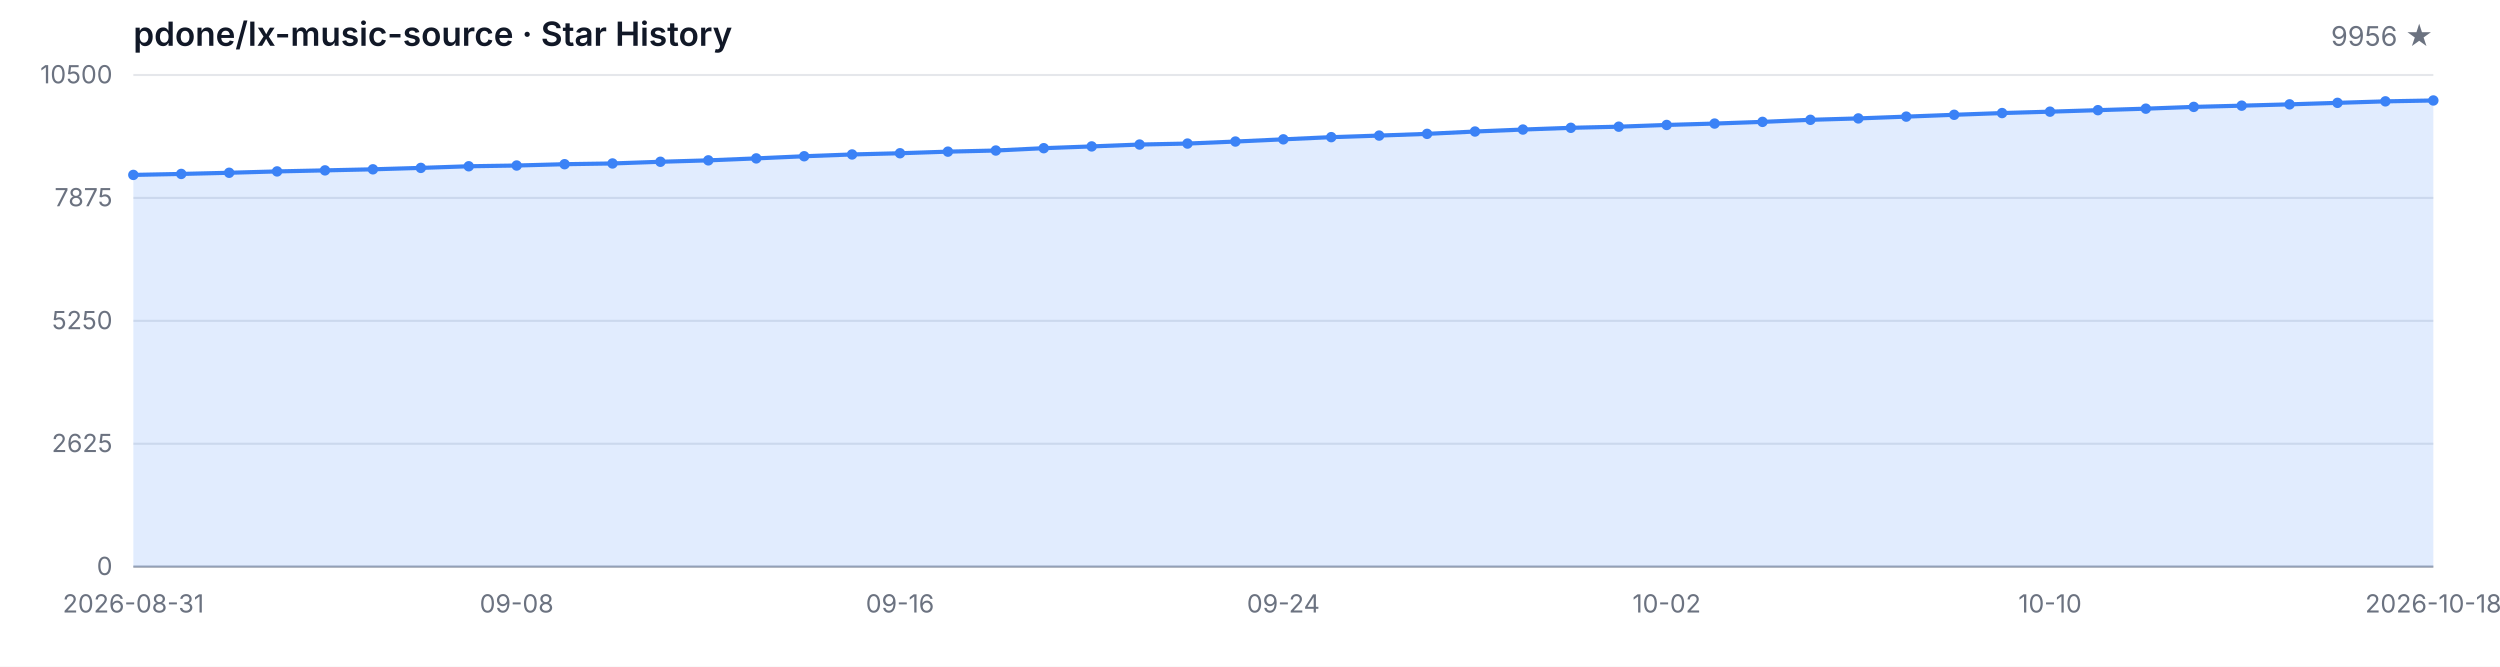
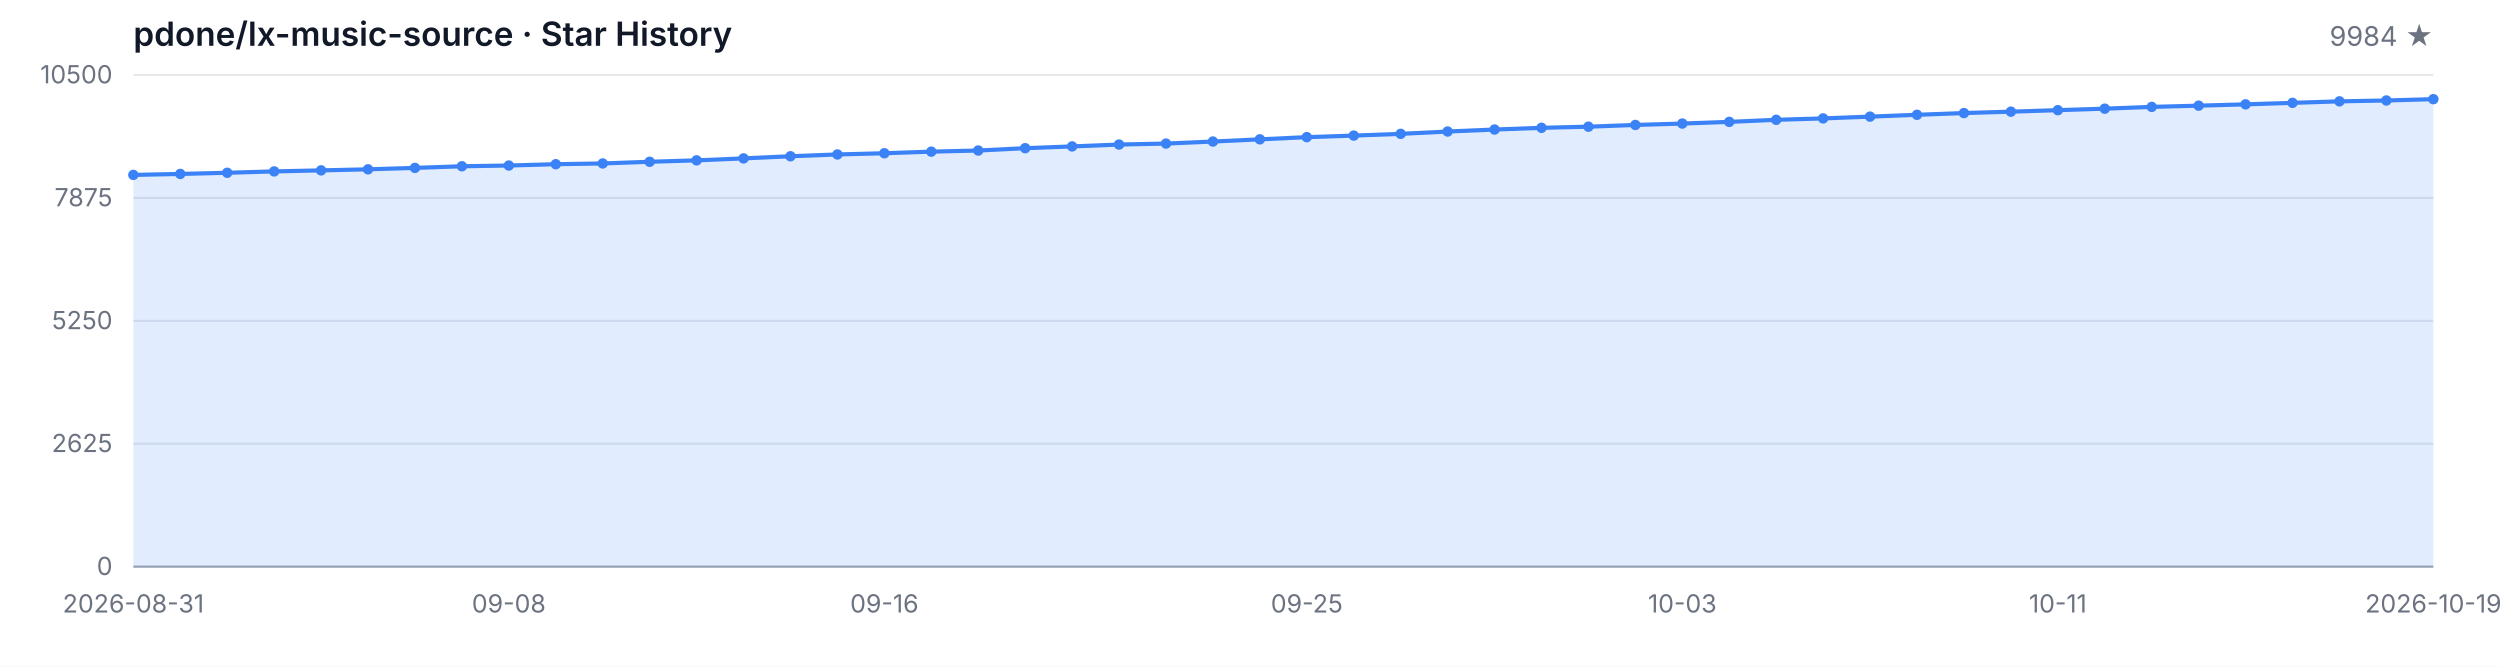
<svg xmlns="http://www.w3.org/2000/svg" width="1200" height="320" viewBox="0 0 1200 320" role="img" aria-label="Star History">
  <style>
  .bg { fill: #ffffff; }
  .grid { stroke: #e5e7eb; stroke-width: 1; }
  .axis { stroke: #9ca3af; stroke-width: 1; }
  .area { fill: rgba(59, 130, 246, 0.15); }
  .line { fill: none; stroke: #3b82f6; stroke-width: 2; stroke-linejoin: round; stroke-linecap: round; }
  .dot { fill: #3b82f6; }
  .tlabel { fill: #6b7280; font-family: -apple-system, BlinkMacSystemFont, 'Segoe UI', sans-serif; font-size: 12px; }
  .title { fill: #111827; font-family: -apple-system, BlinkMacSystemFont, 'Segoe UI', sans-serif; font-size: 16px; font-weight: 600; }
  .subtitle { fill: #6b7280; font-family: -apple-system, BlinkMacSystemFont, 'Segoe UI', sans-serif; font-size: 13px; }
  @media (prefers-color-scheme: dark) {
    .bg { fill: #0d1117; }
    .grid { stroke: #21262d; }
    .axis { stroke: #484f58; }
    .area { fill: rgba(58, 132, 255, 0.18); }
    .line { stroke: #58a6ff; }
    .dot { fill: #58a6ff; }
    .tlabel { fill: #8b949e; }
    .title { fill: #c9d1d9; }
    .subtitle { fill: #8b949e; }
  }
</style>
  <rect class="bg" width="1200" height="320" />
  <text class="title" x="64" y="22">pdone/lx-music-source · Star History</text>
-   <text class="subtitle" x="1168" y="22" text-anchor="end">9956 ★</text>
+   <text class="subtitle" x="1168" y="22" text-anchor="end">9984 ★</text>
  <line class="grid" x1="64" y1="272.00" x2="1168" y2="272.00" />
  <line class="grid" x1="64" y1="213.00" x2="1168" y2="213.00" />
  <line class="grid" x1="64" y1="154.00" x2="1168" y2="154.00" />
  <line class="grid" x1="64" y1="95.00" x2="1168" y2="95.00" />
  <line class="grid" x1="64" y1="36.00" x2="1168" y2="36.00" />
  <text class="tlabel" x="54" y="276.00" text-anchor="end">0</text>
  <text class="tlabel" x="54" y="217.00" text-anchor="end">2625</text>
  <text class="tlabel" x="54" y="158.00" text-anchor="end">5250</text>
  <text class="tlabel" x="54" y="99.00" text-anchor="end">7875</text>
  <text class="tlabel" x="54" y="40.00" text-anchor="end">10500</text>
  <line class="axis" x1="64" y1="272" x2="1168" y2="272" />
-   <path class="area" d="M 64.00 272.00 L 64.00 83.96 L 87.00 83.49 L 110.00 82.93 L 133.00 82.28 L 156.00 81.78 L 179.00 81.27 L 202.00 80.59 L 225.00 79.81 L 248.00 79.45 L 271.00 78.82 L 294.00 78.46 L 317.00 77.65 L 340.00 76.97 L 363.00 76.03 L 386.00 75.00 L 409.00 74.14 L 432.00 73.56 L 455.00 72.79 L 478.00 72.25 L 501.00 71.13 L 524.00 70.28 L 547.00 69.38 L 570.00 68.91 L 593.00 67.94 L 616.00 66.88 L 639.00 65.83 L 662.00 65.08 L 685.00 64.25 L 708.00 63.13 L 731.00 62.18 L 754.00 61.35 L 777.00 60.81 L 800.00 59.98 L 823.00 59.31 L 846.00 58.50 L 869.00 57.51 L 892.00 56.84 L 915.00 55.98 L 938.00 55.10 L 961.00 54.27 L 984.00 53.60 L 1007.00 52.88 L 1030.00 52.16 L 1053.00 51.31 L 1076.00 50.72 L 1099.00 50.09 L 1122.00 49.37 L 1145.00 48.65 L 1168.00 48.23 L 1168.00 272.00 Z" />
-   <path class="line" d="M 64.00 83.96 L 87.00 83.49 L 110.00 82.93 L 133.00 82.28 L 156.00 81.78 L 179.00 81.27 L 202.00 80.59 L 225.00 79.81 L 248.00 79.45 L 271.00 78.82 L 294.00 78.46 L 317.00 77.65 L 340.00 76.97 L 363.00 76.03 L 386.00 75.00 L 409.00 74.14 L 432.00 73.56 L 455.00 72.79 L 478.00 72.25 L 501.00 71.13 L 524.00 70.28 L 547.00 69.38 L 570.00 68.91 L 593.00 67.94 L 616.00 66.88 L 639.00 65.83 L 662.00 65.08 L 685.00 64.25 L 708.00 63.13 L 731.00 62.18 L 754.00 61.35 L 777.00 60.81 L 800.00 59.98 L 823.00 59.31 L 846.00 58.50 L 869.00 57.51 L 892.00 56.84 L 915.00 55.98 L 938.00 55.10 L 961.00 54.27 L 984.00 53.60 L 1007.00 52.88 L 1030.00 52.16 L 1053.00 51.31 L 1076.00 50.72 L 1099.00 50.09 L 1122.00 49.37 L 1145.00 48.65 L 1168.00 48.23" />
+   <path class="area" d="M 64.00 272.00 L 64.00 83.96 L 86.53 83.49 L 109.06 82.93 L 131.59 82.28 L 154.12 81.78 L 176.65 81.27 L 199.18 80.59 L 221.71 79.81 L 244.24 79.45 L 266.78 78.82 L 289.31 78.46 L 311.84 77.65 L 334.37 76.97 L 356.90 76.03 L 379.43 75.00 L 401.96 74.14 L 424.49 73.56 L 447.02 72.79 L 469.55 72.25 L 492.08 71.13 L 514.61 70.28 L 537.14 69.38 L 559.67 68.91 L 582.20 67.94 L 604.73 66.88 L 627.27 65.83 L 649.80 65.08 L 672.33 64.25 L 694.86 63.13 L 717.39 62.18 L 739.92 61.35 L 762.45 60.81 L 784.98 59.98 L 807.51 59.31 L 830.04 58.50 L 852.57 57.51 L 875.10 56.84 L 897.63 55.98 L 920.16 55.10 L 942.69 54.27 L 965.22 53.60 L 987.76 52.88 L 1010.29 52.16 L 1032.82 51.31 L 1055.35 50.72 L 1077.88 50.09 L 1100.41 49.37 L 1122.94 48.65 L 1145.47 48.23 L 1168.00 47.60 L 1168.00 272.00 Z" />
+   <path class="line" d="M 64.00 83.96 L 86.53 83.49 L 109.06 82.93 L 131.59 82.28 L 154.12 81.78 L 176.65 81.27 L 199.18 80.59 L 221.71 79.81 L 244.24 79.45 L 266.78 78.82 L 289.31 78.46 L 311.84 77.65 L 334.37 76.97 L 356.90 76.03 L 379.43 75.00 L 401.96 74.14 L 424.49 73.56 L 447.02 72.79 L 469.55 72.25 L 492.08 71.13 L 514.61 70.28 L 537.14 69.38 L 559.67 68.91 L 582.20 67.94 L 604.73 66.88 L 627.27 65.83 L 649.80 65.08 L 672.33 64.25 L 694.86 63.13 L 717.39 62.18 L 739.92 61.35 L 762.45 60.81 L 784.98 59.98 L 807.51 59.31 L 830.04 58.50 L 852.57 57.51 L 875.10 56.84 L 897.63 55.98 L 920.16 55.10 L 942.69 54.27 L 965.22 53.60 L 987.76 52.88 L 1010.29 52.16 L 1032.82 51.31 L 1055.35 50.72 L 1077.88 50.09 L 1100.41 49.37 L 1122.94 48.65 L 1145.47 48.23 L 1168.00 47.60" />
  <circle class="dot" cx="64.00" cy="83.96" r="2.5" />
-   <circle class="dot" cx="87.00" cy="83.49" r="2.5" />
-   <circle class="dot" cx="110.00" cy="82.93" r="2.5" />
-   <circle class="dot" cx="133.00" cy="82.28" r="2.5" />
-   <circle class="dot" cx="156.00" cy="81.78" r="2.5" />
-   <circle class="dot" cx="179.00" cy="81.27" r="2.5" />
-   <circle class="dot" cx="202.00" cy="80.59" r="2.5" />
-   <circle class="dot" cx="225.00" cy="79.81" r="2.5" />
-   <circle class="dot" cx="248.00" cy="79.45" r="2.5" />
-   <circle class="dot" cx="271.00" cy="78.82" r="2.5" />
-   <circle class="dot" cx="294.00" cy="78.46" r="2.5" />
-   <circle class="dot" cx="317.00" cy="77.65" r="2.5" />
-   <circle class="dot" cx="340.00" cy="76.97" r="2.5" />
-   <circle class="dot" cx="363.00" cy="76.03" r="2.5" />
-   <circle class="dot" cx="386.00" cy="75.00" r="2.5" />
-   <circle class="dot" cx="409.00" cy="74.14" r="2.5" />
-   <circle class="dot" cx="432.00" cy="73.56" r="2.5" />
-   <circle class="dot" cx="455.00" cy="72.79" r="2.5" />
-   <circle class="dot" cx="478.00" cy="72.25" r="2.5" />
-   <circle class="dot" cx="501.00" cy="71.13" r="2.5" />
-   <circle class="dot" cx="524.00" cy="70.28" r="2.5" />
-   <circle class="dot" cx="547.00" cy="69.38" r="2.5" />
-   <circle class="dot" cx="570.00" cy="68.91" r="2.5" />
-   <circle class="dot" cx="593.00" cy="67.94" r="2.5" />
-   <circle class="dot" cx="616.00" cy="66.88" r="2.5" />
-   <circle class="dot" cx="639.00" cy="65.83" r="2.5" />
-   <circle class="dot" cx="662.00" cy="65.08" r="2.5" />
-   <circle class="dot" cx="685.00" cy="64.25" r="2.5" />
-   <circle class="dot" cx="708.00" cy="63.13" r="2.5" />
-   <circle class="dot" cx="731.00" cy="62.18" r="2.5" />
-   <circle class="dot" cx="754.00" cy="61.35" r="2.5" />
-   <circle class="dot" cx="777.00" cy="60.81" r="2.5" />
-   <circle class="dot" cx="800.00" cy="59.98" r="2.5" />
-   <circle class="dot" cx="823.00" cy="59.31" r="2.5" />
-   <circle class="dot" cx="846.00" cy="58.50" r="2.5" />
-   <circle class="dot" cx="869.00" cy="57.51" r="2.5" />
-   <circle class="dot" cx="892.00" cy="56.84" r="2.5" />
-   <circle class="dot" cx="915.00" cy="55.98" r="2.5" />
-   <circle class="dot" cx="938.00" cy="55.10" r="2.5" />
-   <circle class="dot" cx="961.00" cy="54.27" r="2.5" />
-   <circle class="dot" cx="984.00" cy="53.60" r="2.5" />
-   <circle class="dot" cx="1007.00" cy="52.88" r="2.5" />
-   <circle class="dot" cx="1030.00" cy="52.16" r="2.5" />
-   <circle class="dot" cx="1053.00" cy="51.31" r="2.5" />
-   <circle class="dot" cx="1076.00" cy="50.72" r="2.5" />
-   <circle class="dot" cx="1099.00" cy="50.09" r="2.5" />
-   <circle class="dot" cx="1122.00" cy="49.37" r="2.5" />
-   <circle class="dot" cx="1145.00" cy="48.65" r="2.5" />
-   <circle class="dot" cx="1168.00" cy="48.23" r="2.5" />
+   <circle class="dot" cx="86.53" cy="83.49" r="2.5" />
+   <circle class="dot" cx="109.06" cy="82.93" r="2.5" />
+   <circle class="dot" cx="131.59" cy="82.28" r="2.5" />
+   <circle class="dot" cx="154.12" cy="81.78" r="2.5" />
+   <circle class="dot" cx="176.65" cy="81.27" r="2.5" />
+   <circle class="dot" cx="199.18" cy="80.59" r="2.5" />
+   <circle class="dot" cx="221.71" cy="79.81" r="2.5" />
+   <circle class="dot" cx="244.24" cy="79.45" r="2.5" />
+   <circle class="dot" cx="266.78" cy="78.82" r="2.5" />
+   <circle class="dot" cx="289.31" cy="78.46" r="2.5" />
+   <circle class="dot" cx="311.84" cy="77.65" r="2.5" />
+   <circle class="dot" cx="334.37" cy="76.97" r="2.5" />
+   <circle class="dot" cx="356.90" cy="76.03" r="2.5" />
+   <circle class="dot" cx="379.43" cy="75.00" r="2.5" />
+   <circle class="dot" cx="401.96" cy="74.14" r="2.5" />
+   <circle class="dot" cx="424.49" cy="73.56" r="2.5" />
+   <circle class="dot" cx="447.02" cy="72.79" r="2.5" />
+   <circle class="dot" cx="469.55" cy="72.25" r="2.5" />
+   <circle class="dot" cx="492.08" cy="71.13" r="2.5" />
+   <circle class="dot" cx="514.61" cy="70.28" r="2.5" />
+   <circle class="dot" cx="537.14" cy="69.38" r="2.5" />
+   <circle class="dot" cx="559.67" cy="68.91" r="2.5" />
+   <circle class="dot" cx="582.20" cy="67.94" r="2.5" />
+   <circle class="dot" cx="604.73" cy="66.88" r="2.5" />
+   <circle class="dot" cx="627.27" cy="65.83" r="2.5" />
+   <circle class="dot" cx="649.80" cy="65.08" r="2.5" />
+   <circle class="dot" cx="672.33" cy="64.25" r="2.5" />
+   <circle class="dot" cx="694.86" cy="63.13" r="2.5" />
+   <circle class="dot" cx="717.39" cy="62.18" r="2.5" />
+   <circle class="dot" cx="739.92" cy="61.35" r="2.5" />
+   <circle class="dot" cx="762.45" cy="60.81" r="2.5" />
+   <circle class="dot" cx="784.98" cy="59.98" r="2.5" />
+   <circle class="dot" cx="807.51" cy="59.31" r="2.5" />
+   <circle class="dot" cx="830.04" cy="58.50" r="2.5" />
+   <circle class="dot" cx="852.57" cy="57.51" r="2.5" />
+   <circle class="dot" cx="875.10" cy="56.84" r="2.5" />
+   <circle class="dot" cx="897.63" cy="55.98" r="2.5" />
+   <circle class="dot" cx="920.16" cy="55.10" r="2.5" />
+   <circle class="dot" cx="942.69" cy="54.27" r="2.5" />
+   <circle class="dot" cx="965.22" cy="53.60" r="2.5" />
+   <circle class="dot" cx="987.76" cy="52.88" r="2.5" />
+   <circle class="dot" cx="1010.29" cy="52.16" r="2.5" />
+   <circle class="dot" cx="1032.82" cy="51.31" r="2.5" />
+   <circle class="dot" cx="1055.35" cy="50.72" r="2.5" />
+   <circle class="dot" cx="1077.88" cy="50.09" r="2.5" />
+   <circle class="dot" cx="1100.41" cy="49.37" r="2.5" />
+   <circle class="dot" cx="1122.94" cy="48.65" r="2.5" />
+   <circle class="dot" cx="1145.47" cy="48.23" r="2.5" />
+   <circle class="dot" cx="1168.00" cy="47.60" r="2.5" />
  <text class="tlabel" x="64.00" y="294" text-anchor="middle">2026-08-31</text>
-   <text class="tlabel" x="248.00" y="294" text-anchor="middle">09-08</text>
-   <text class="tlabel" x="432.00" y="294" text-anchor="middle">09-16</text>
-   <text class="tlabel" x="616.00" y="294" text-anchor="middle">09-24</text>
-   <text class="tlabel" x="800.00" y="294" text-anchor="middle">10-02</text>
-   <text class="tlabel" x="984.00" y="294" text-anchor="middle">10-10</text>
-   <text class="tlabel" x="1168.00" y="294" text-anchor="middle">2026-10-18</text>
+   <text class="tlabel" x="244.24" y="294" text-anchor="middle">09-08</text>
+   <text class="tlabel" x="424.49" y="294" text-anchor="middle">09-16</text>
+   <text class="tlabel" x="627.27" y="294" text-anchor="middle">09-25</text>
+   <text class="tlabel" x="807.51" y="294" text-anchor="middle">10-03</text>
+   <text class="tlabel" x="987.76" y="294" text-anchor="middle">10-11</text>
+   <text class="tlabel" x="1168.00" y="294" text-anchor="middle">2026-10-19</text>
</svg>
